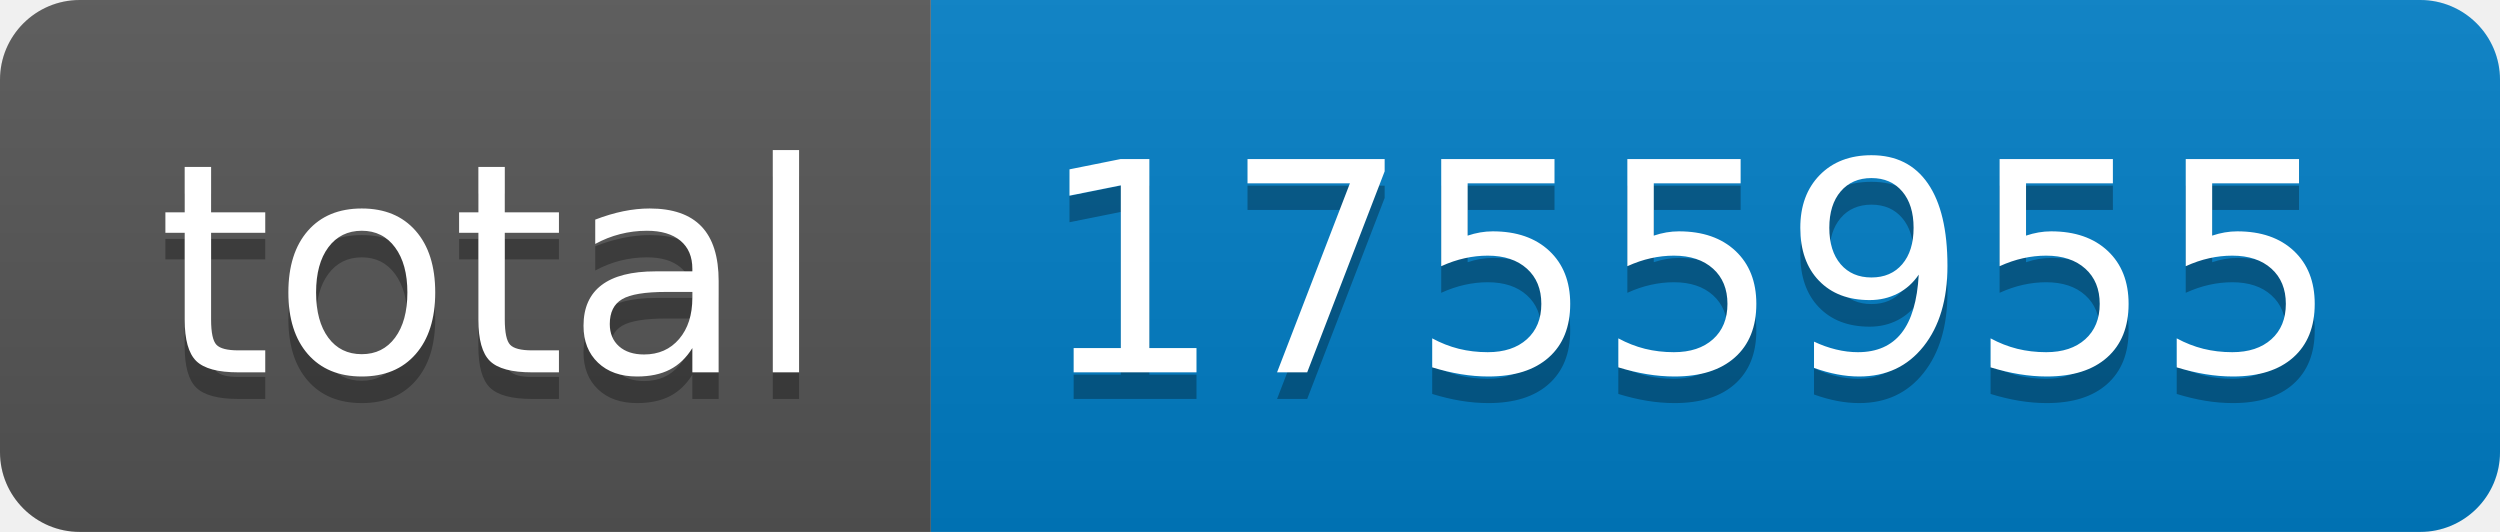
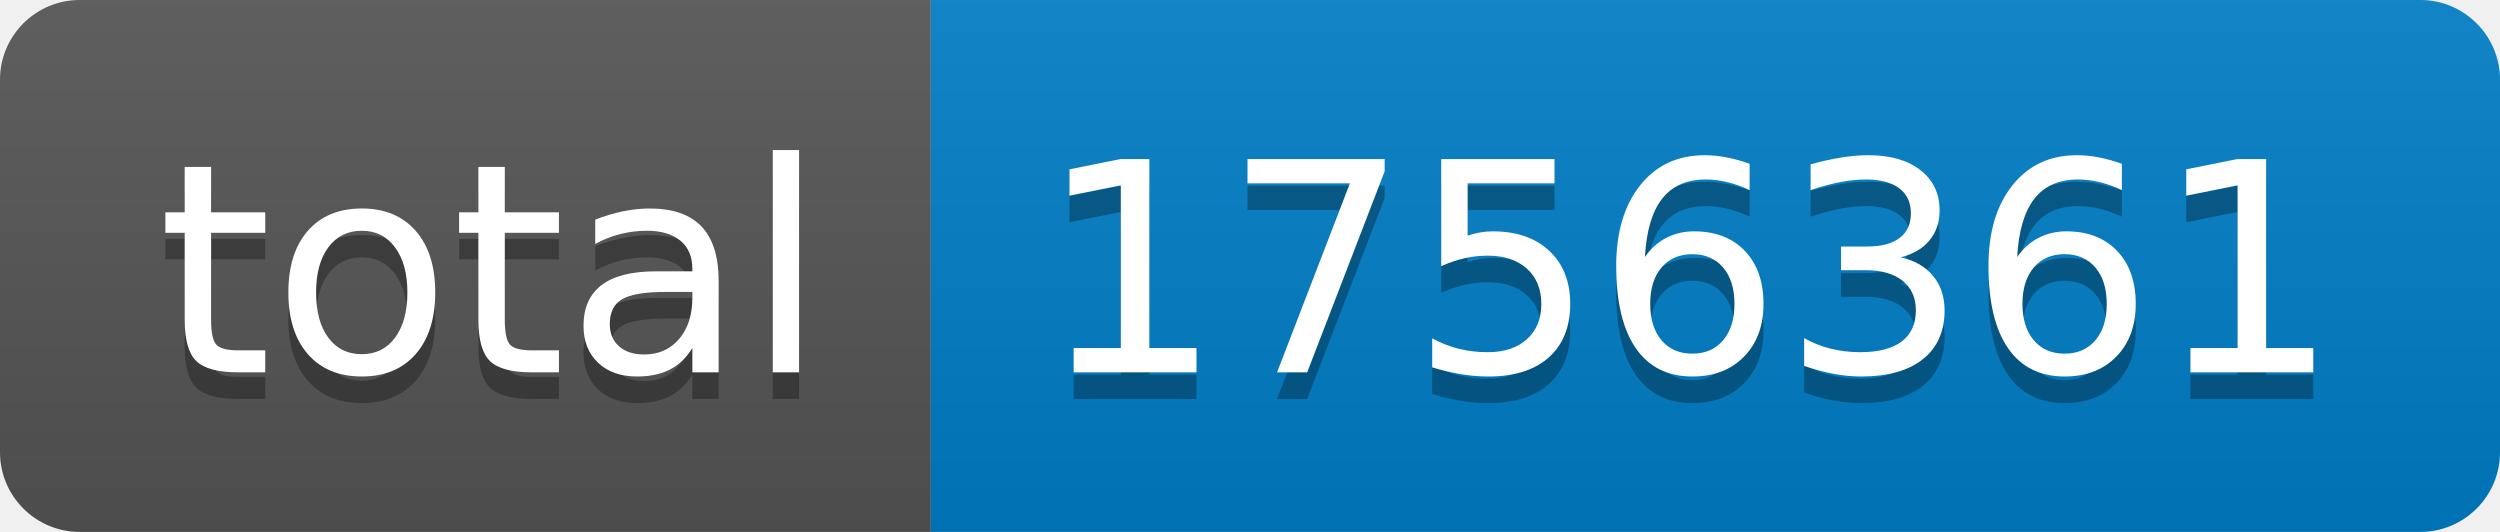
- <svg xmlns="http://www.w3.org/2000/svg" width="94" height="20" role="img" aria-label="total: 1755955">
+ <svg xmlns="http://www.w3.org/2000/svg" width="94" height="20" role="img" aria-label="total: 1756361">
  <linearGradient id="s" x2="0" y2="100%">
    <stop offset="0" stop-color="#bbb" stop-opacity=".1" />
    <stop offset="1" stop-opacity=".1" />
  </linearGradient>
  <clipPath id="r">
    <rect width="94" height="20" rx="3" fill="#fff" />
  </clipPath>
  <g clip-path="url(#r)">
    <rect width="35" height="20" fill="#555" />
    <rect x="35" width="59" height="20" fill="#007ec6" />
    <rect width="94" height="20" fill="url(#s)" />
  </g>
  <g fill="#fff" text-anchor="middle" font-family="Verdana,Geneva,DejaVu Sans,sans-serif" text-rendering="geometricPrecision" font-size="110">
    <text aria-hidden="true" x="185" y="150" fill="#010101" fill-opacity=".3" transform="scale(.1)" textLength="250">total</text>
    <text x="185" y="140" transform="scale(.1)" fill="#fff" textLength="250">total</text>
-     <text aria-hidden="true" x="635" y="150" fill="#010101" fill-opacity=".3" transform="scale(.1)" textLength="490">1755955</text>
-     <text x="635" y="140" transform="scale(.1)" fill="#fff" textLength="490">1755955</text>
+     <text aria-hidden="true" x="635" y="150" fill="#010101" fill-opacity=".3" transform="scale(.1)" textLength="490">1756361</text>
+     <text x="635" y="140" transform="scale(.1)" fill="#fff" textLength="490">1756361</text>
  </g>
</svg>
